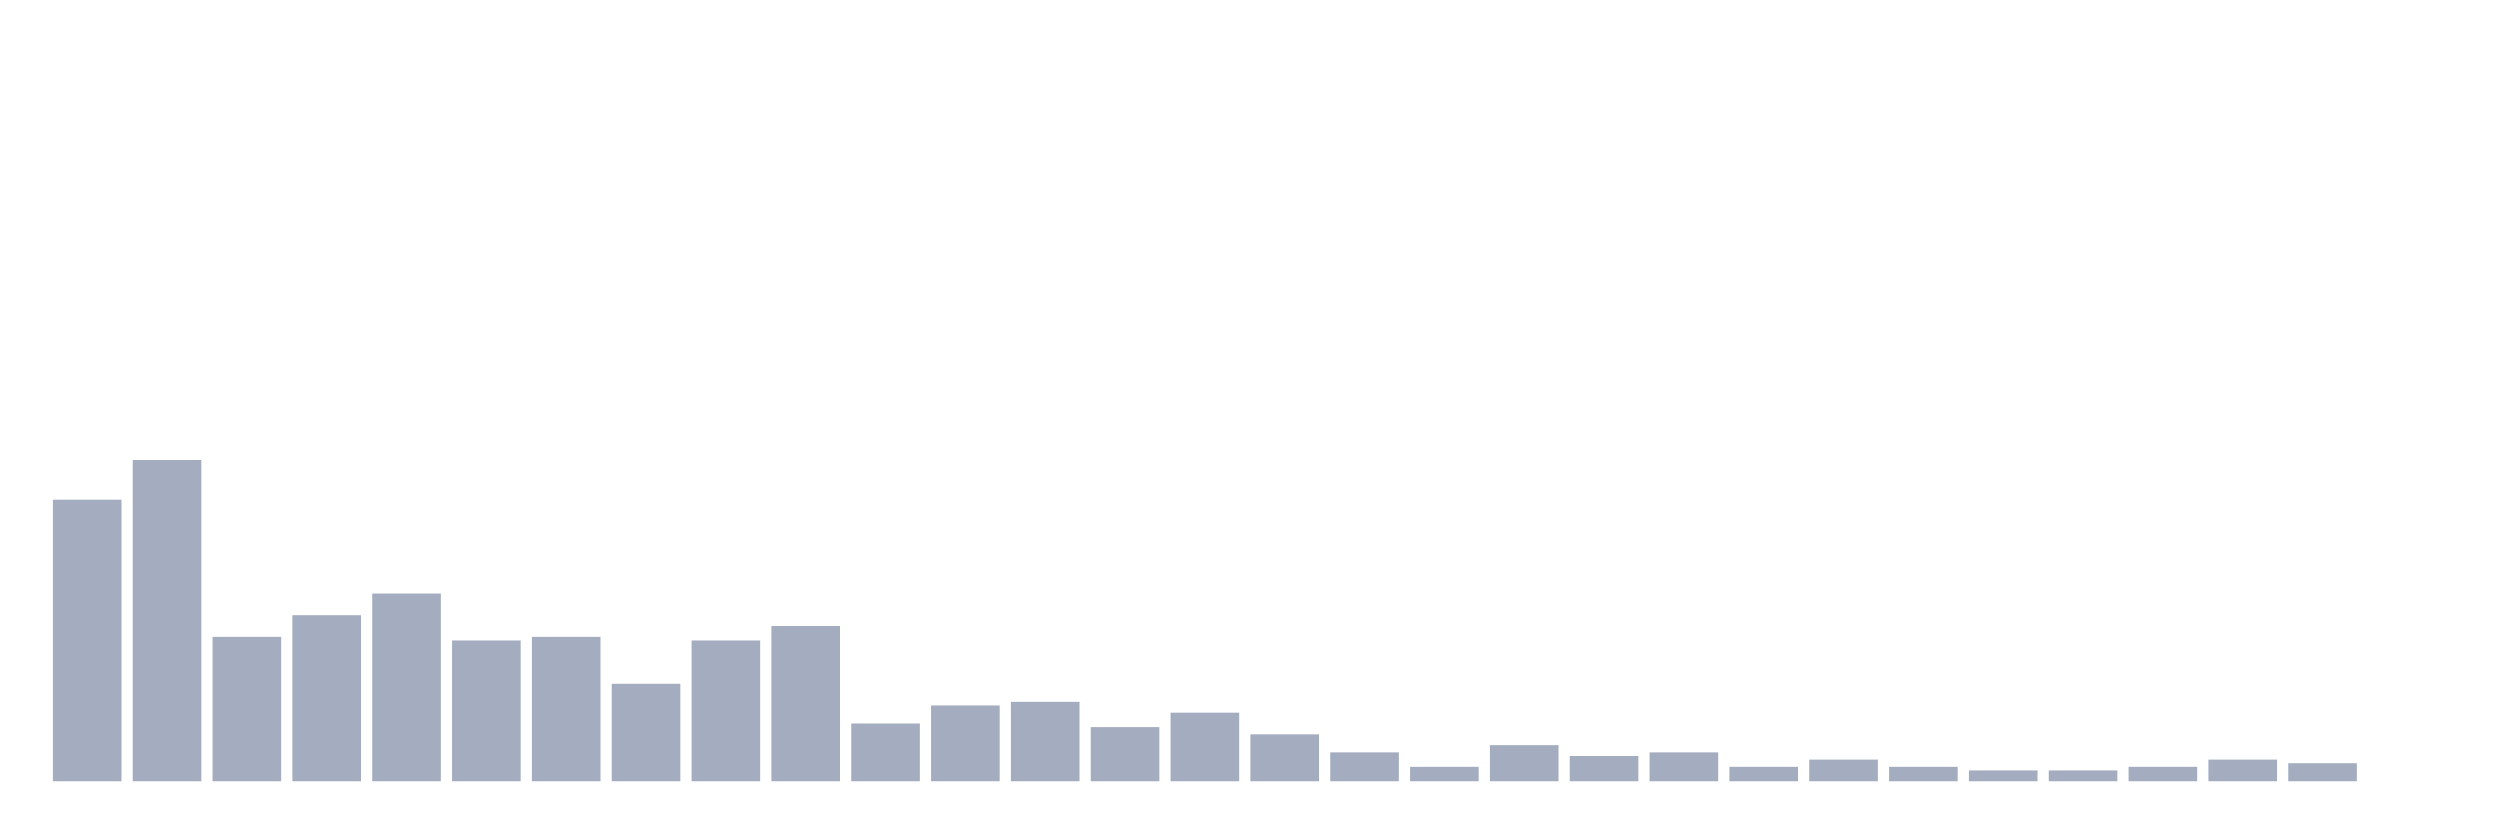
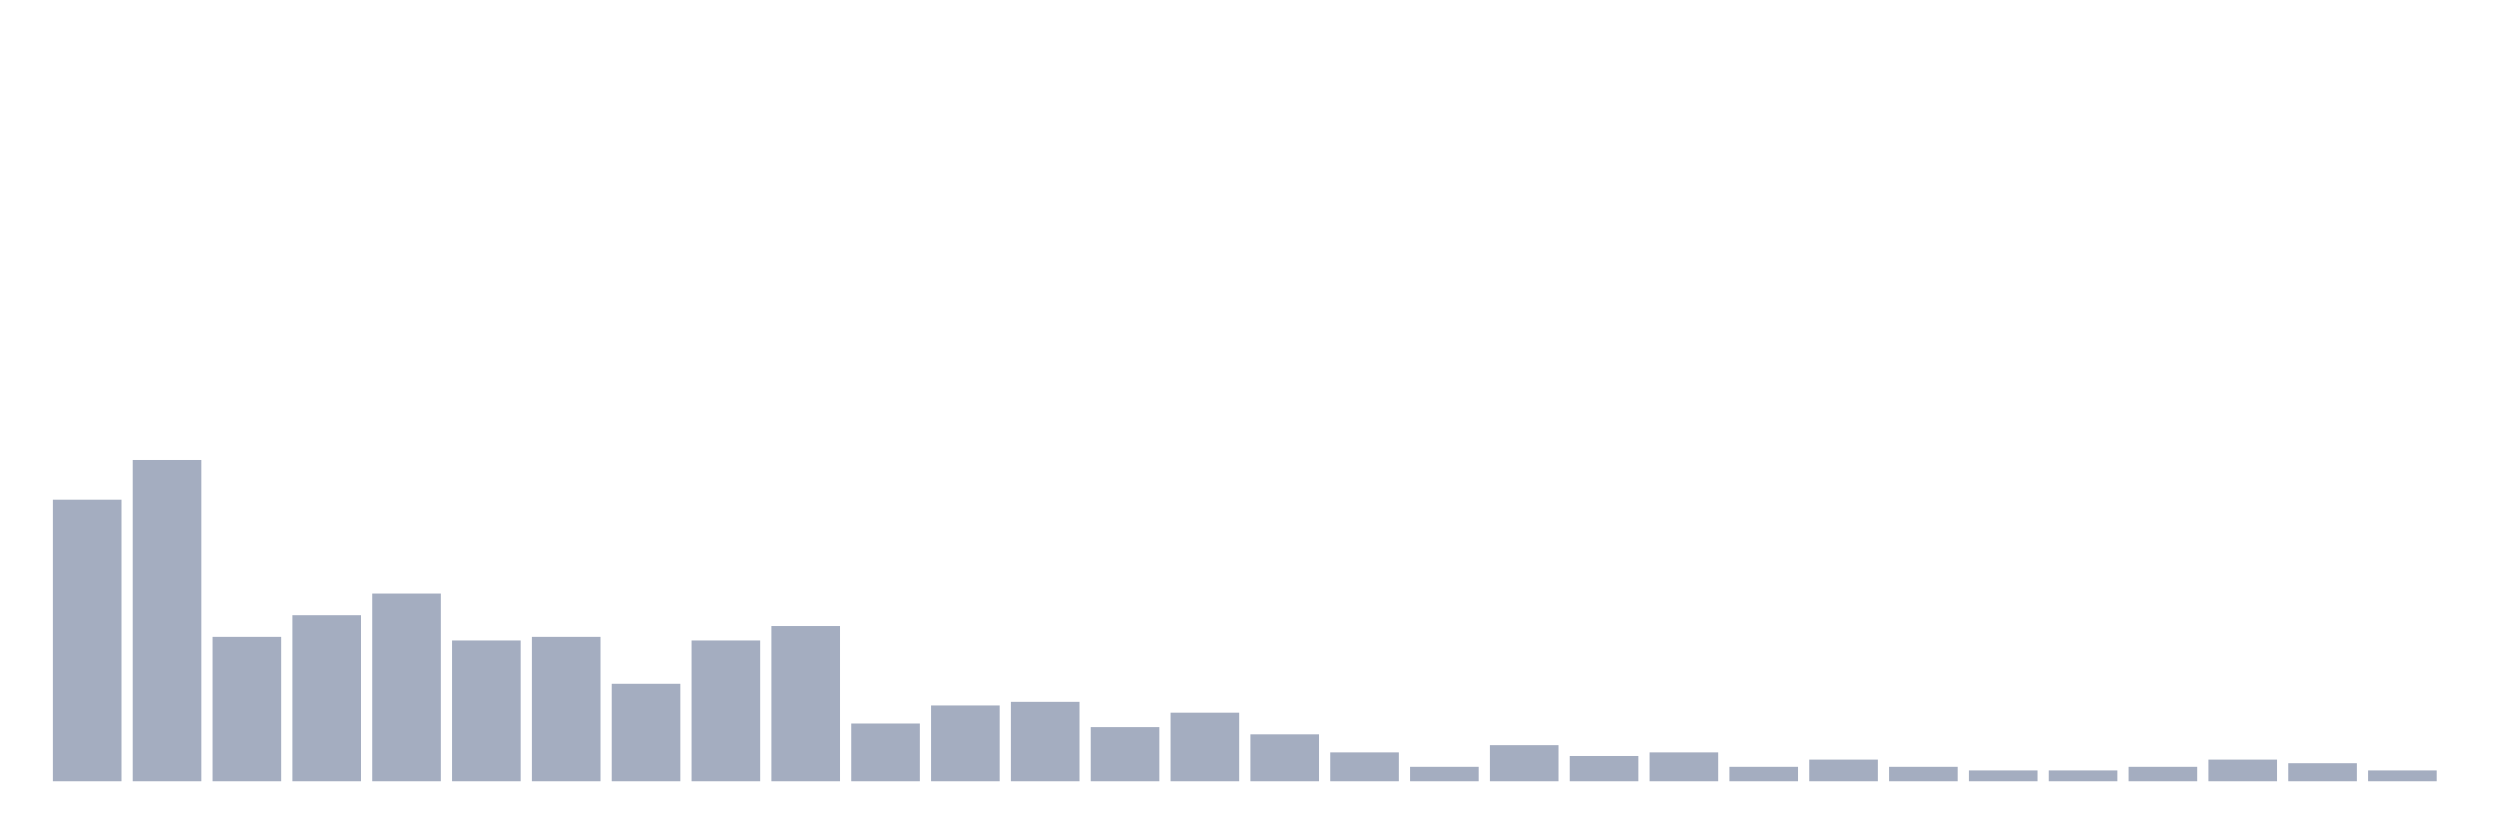
<svg xmlns="http://www.w3.org/2000/svg" viewBox="0 0 480 160">
  <g transform="translate(10,10)">
    <rect class="bar" x="0.153" width="13.175" y="85.941" height="54.059" fill="rgb(164,173,192)" />
    <rect class="bar" x="15.482" width="13.175" y="78.317" height="61.683" fill="rgb(164,173,192)" />
    <rect class="bar" x="30.81" width="13.175" y="112.277" height="27.723" fill="rgb(164,173,192)" />
    <rect class="bar" x="46.138" width="13.175" y="108.119" height="31.881" fill="rgb(164,173,192)" />
    <rect class="bar" x="61.466" width="13.175" y="103.96" height="36.04" fill="rgb(164,173,192)" />
    <rect class="bar" x="76.794" width="13.175" y="112.97" height="27.03" fill="rgb(164,173,192)" />
    <rect class="bar" x="92.123" width="13.175" y="112.277" height="27.723" fill="rgb(164,173,192)" />
    <rect class="bar" x="107.451" width="13.175" y="121.287" height="18.713" fill="rgb(164,173,192)" />
    <rect class="bar" x="122.779" width="13.175" y="112.97" height="27.03" fill="rgb(164,173,192)" />
    <rect class="bar" x="138.107" width="13.175" y="110.198" height="29.802" fill="rgb(164,173,192)" />
    <rect class="bar" x="153.436" width="13.175" y="128.911" height="11.089" fill="rgb(164,173,192)" />
    <rect class="bar" x="168.764" width="13.175" y="125.446" height="14.554" fill="rgb(164,173,192)" />
    <rect class="bar" x="184.092" width="13.175" y="124.752" height="15.248" fill="rgb(164,173,192)" />
    <rect class="bar" x="199.42" width="13.175" y="129.604" height="10.396" fill="rgb(164,173,192)" />
    <rect class="bar" x="214.748" width="13.175" y="126.832" height="13.168" fill="rgb(164,173,192)" />
    <rect class="bar" x="230.077" width="13.175" y="130.99" height="9.01" fill="rgb(164,173,192)" />
    <rect class="bar" x="245.405" width="13.175" y="134.455" height="5.545" fill="rgb(164,173,192)" />
    <rect class="bar" x="260.733" width="13.175" y="137.228" height="2.772" fill="rgb(164,173,192)" />
    <rect class="bar" x="276.061" width="13.175" y="133.069" height="6.931" fill="rgb(164,173,192)" />
    <rect class="bar" x="291.39" width="13.175" y="135.149" height="4.851" fill="rgb(164,173,192)" />
    <rect class="bar" x="306.718" width="13.175" y="134.455" height="5.545" fill="rgb(164,173,192)" />
    <rect class="bar" x="322.046" width="13.175" y="137.228" height="2.772" fill="rgb(164,173,192)" />
    <rect class="bar" x="337.374" width="13.175" y="135.842" height="4.158" fill="rgb(164,173,192)" />
    <rect class="bar" x="352.702" width="13.175" y="137.228" height="2.772" fill="rgb(164,173,192)" />
    <rect class="bar" x="368.031" width="13.175" y="137.921" height="2.079" fill="rgb(164,173,192)" />
    <rect class="bar" x="383.359" width="13.175" y="137.921" height="2.079" fill="rgb(164,173,192)" />
    <rect class="bar" x="398.687" width="13.175" y="137.228" height="2.772" fill="rgb(164,173,192)" />
    <rect class="bar" x="414.015" width="13.175" y="135.842" height="4.158" fill="rgb(164,173,192)" />
    <rect class="bar" x="429.344" width="13.175" y="136.535" height="3.465" fill="rgb(164,173,192)" />
-     <rect class="bar" x="444.672" width="13.175" y="140" height="0" fill="rgb(164,173,192)" />
+     <rect class="bar" x="444.672" width="13.175" y="137.921" height="2.079" fill="rgb(164,173,192)" />
  </g>
</svg>
